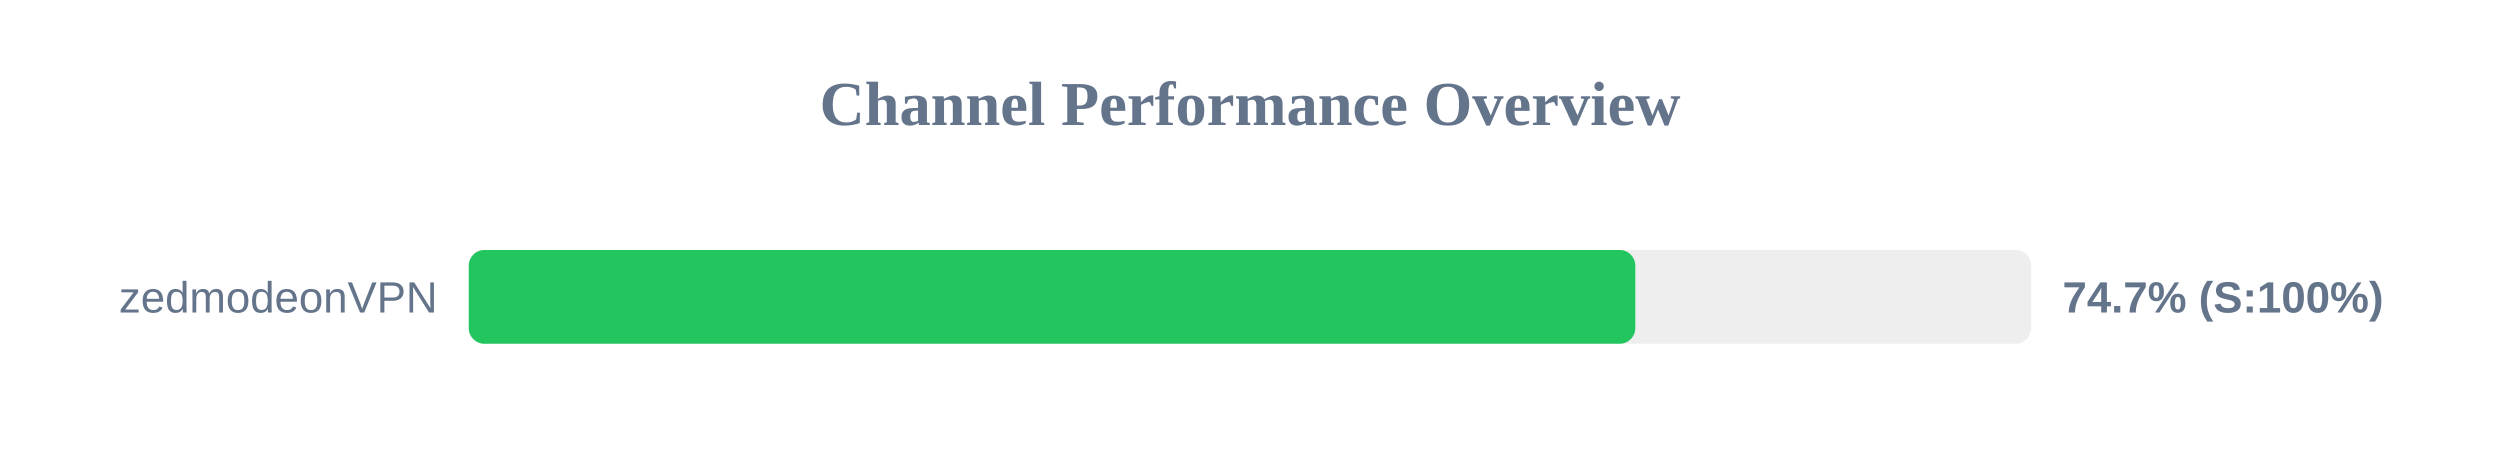
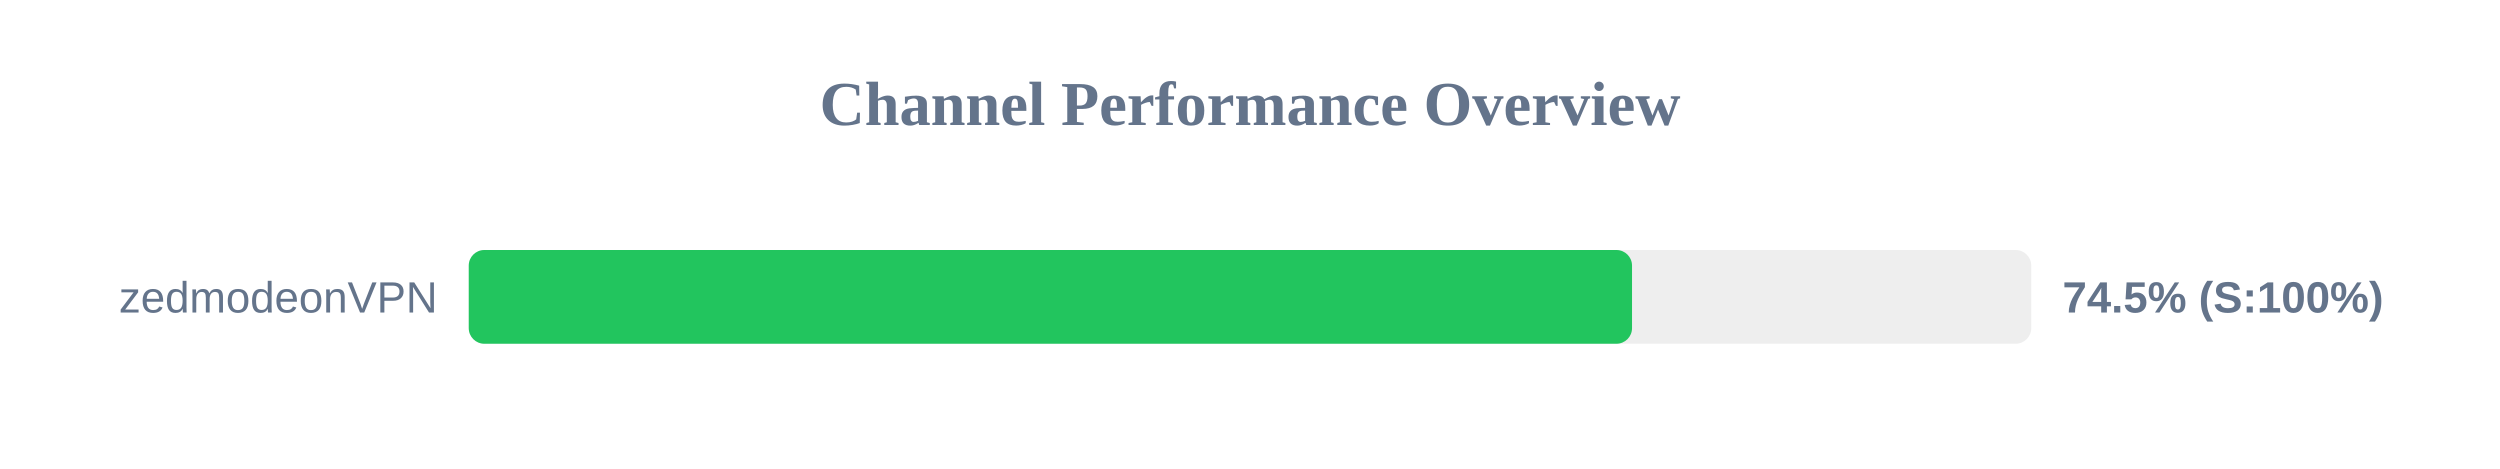
<svg xmlns="http://www.w3.org/2000/svg" width="800" height="150" version="1.1">
  <style>
        .row { font: 14px Arial; fill: #64748b; }
        .score { font: bold 14px Arial; fill: #64748b; }
    </style>
  <text x="400" y="40" text-anchor="middle" font-size="20px" font-weight="bold" fill="#64748b">Channel Performance Overview</text>
  <rect x="150" y="80" width="500" height="30" fill="#eee" rx="5" />
-   <rect x="150" y="80" width="373.3" height="30" fill="#22c55e" rx="5" />
+   <rect x="150" y="80" width="372.25" height="30" fill="#22c55e" rx="5" />
  <text x="140" y="100" text-anchor="end" class="row">zedmodeonVPN</text>
-   <text x="660" y="100" text-anchor="start" class="score">74.7% (S:100%)</text>
+   <text x="660" y="100" text-anchor="start" class="score">74.5% (S:100%)</text>
</svg>
